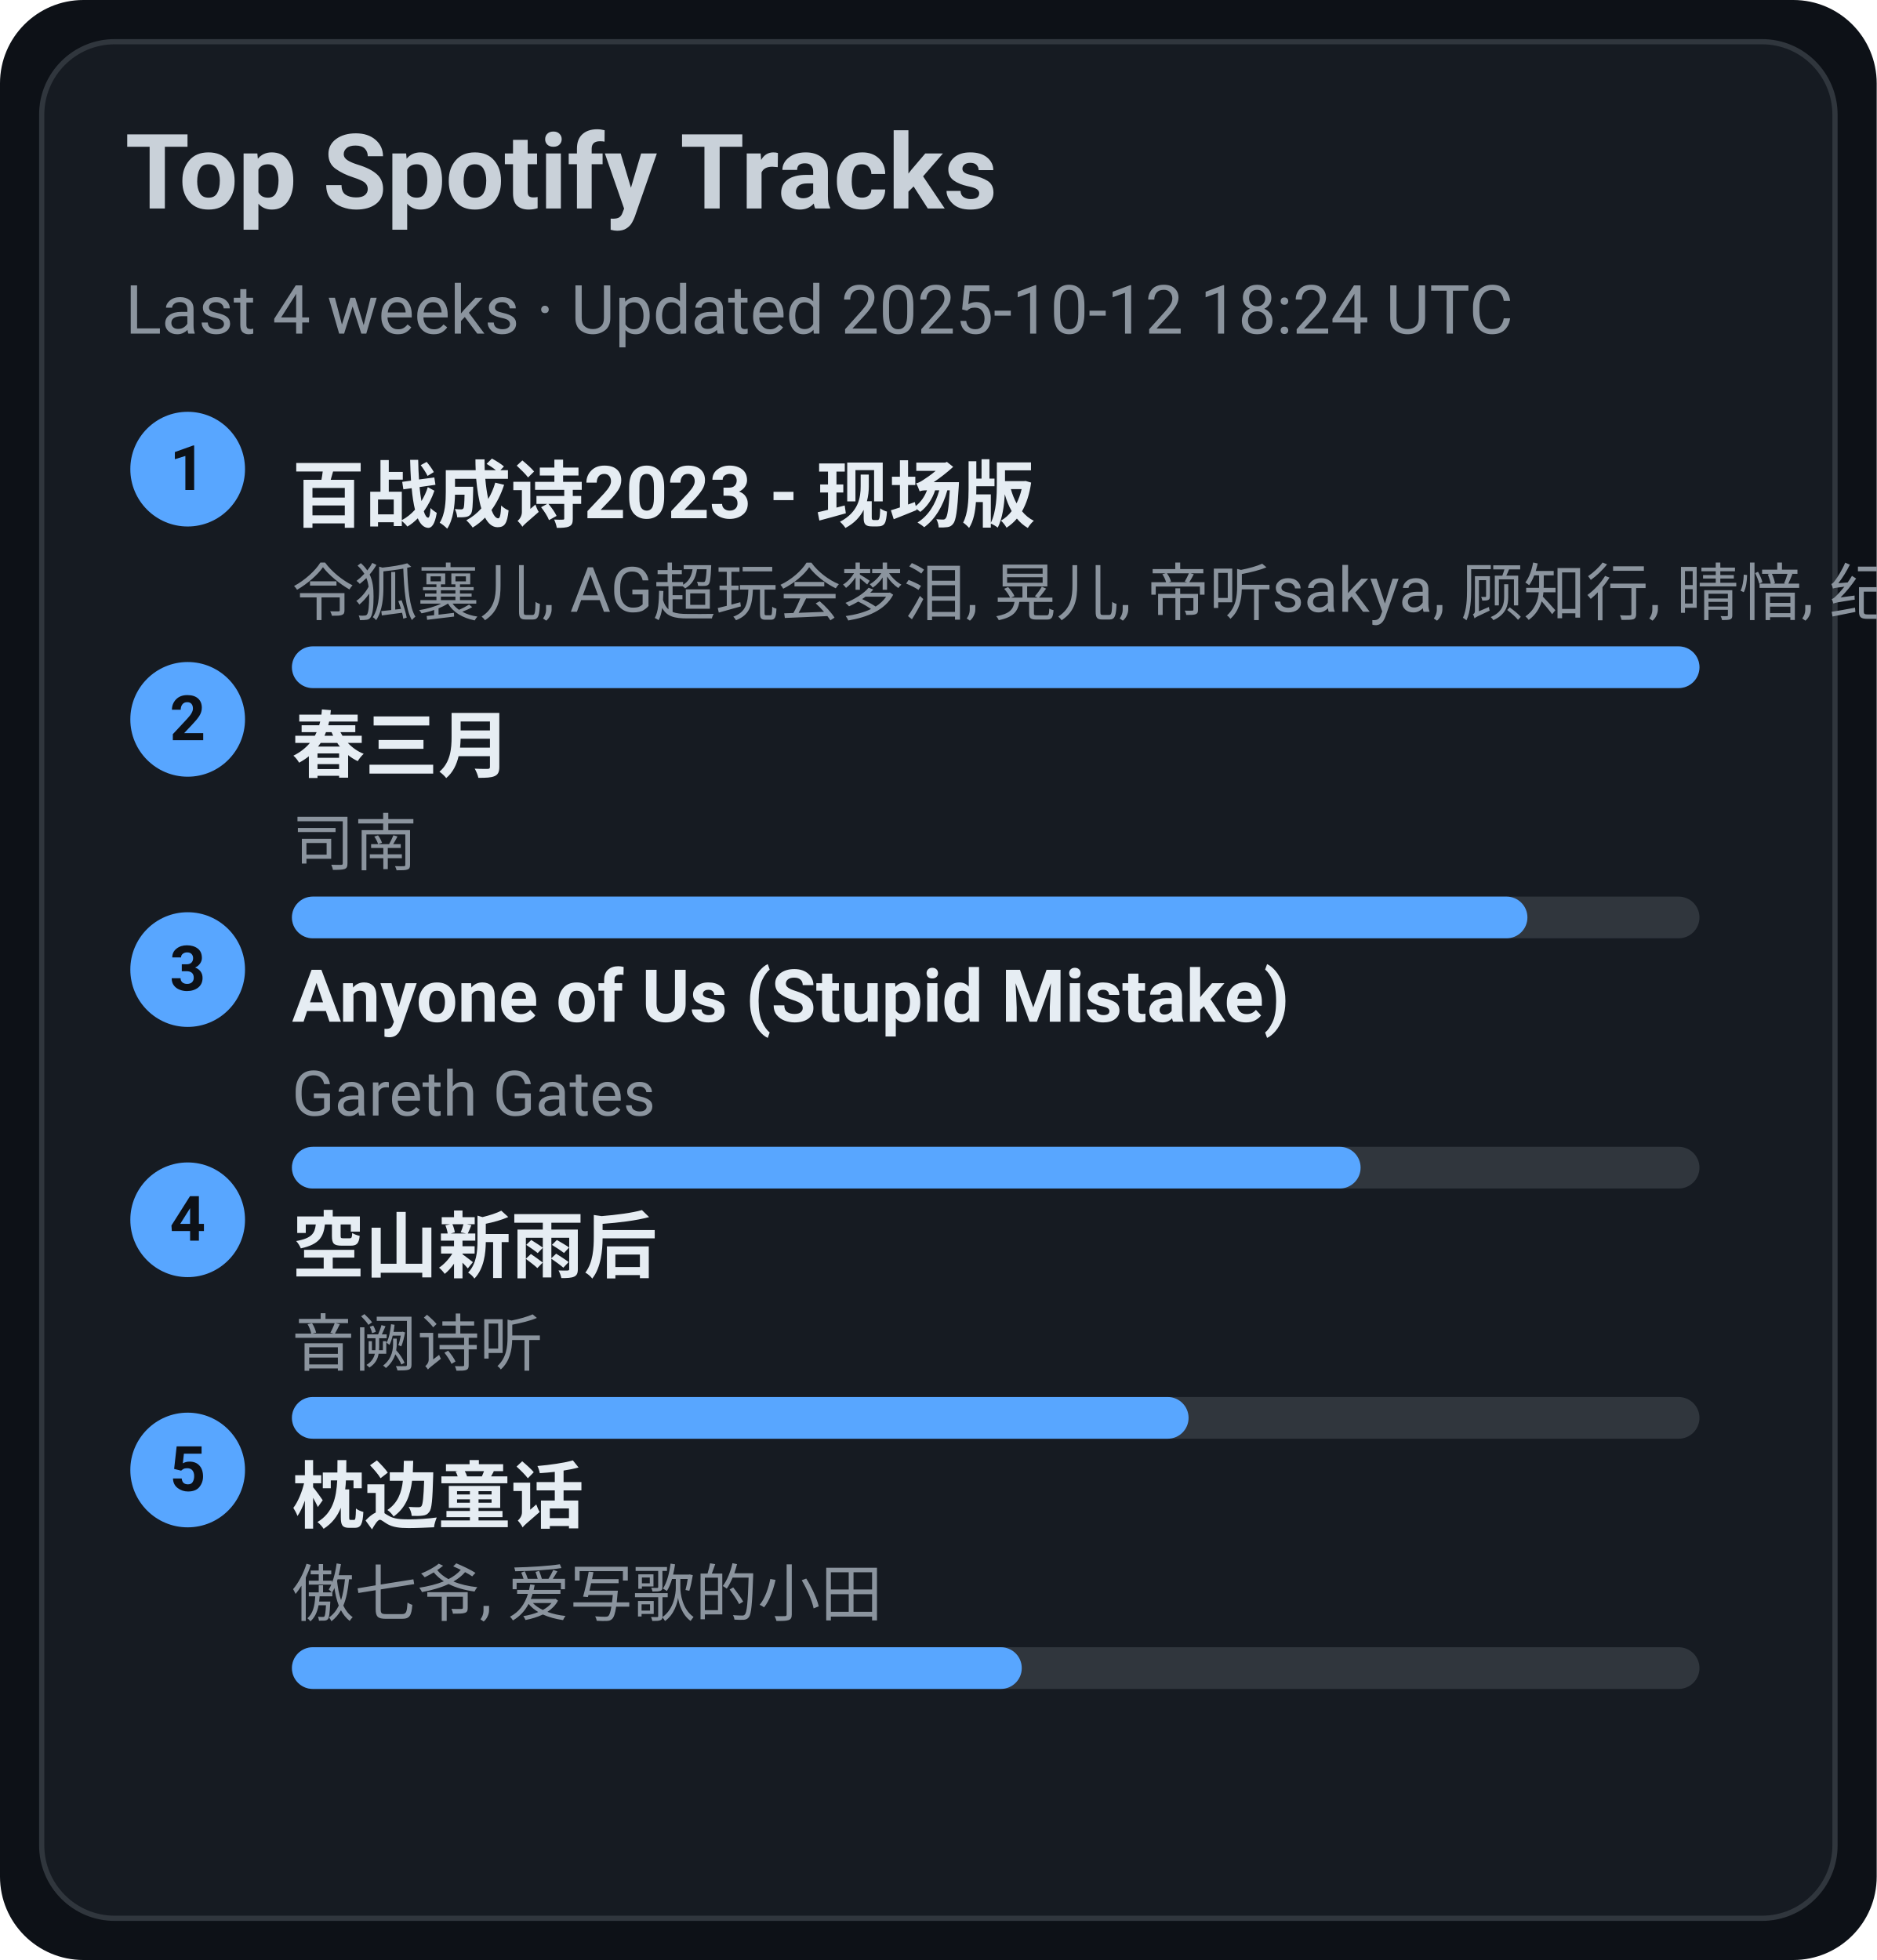
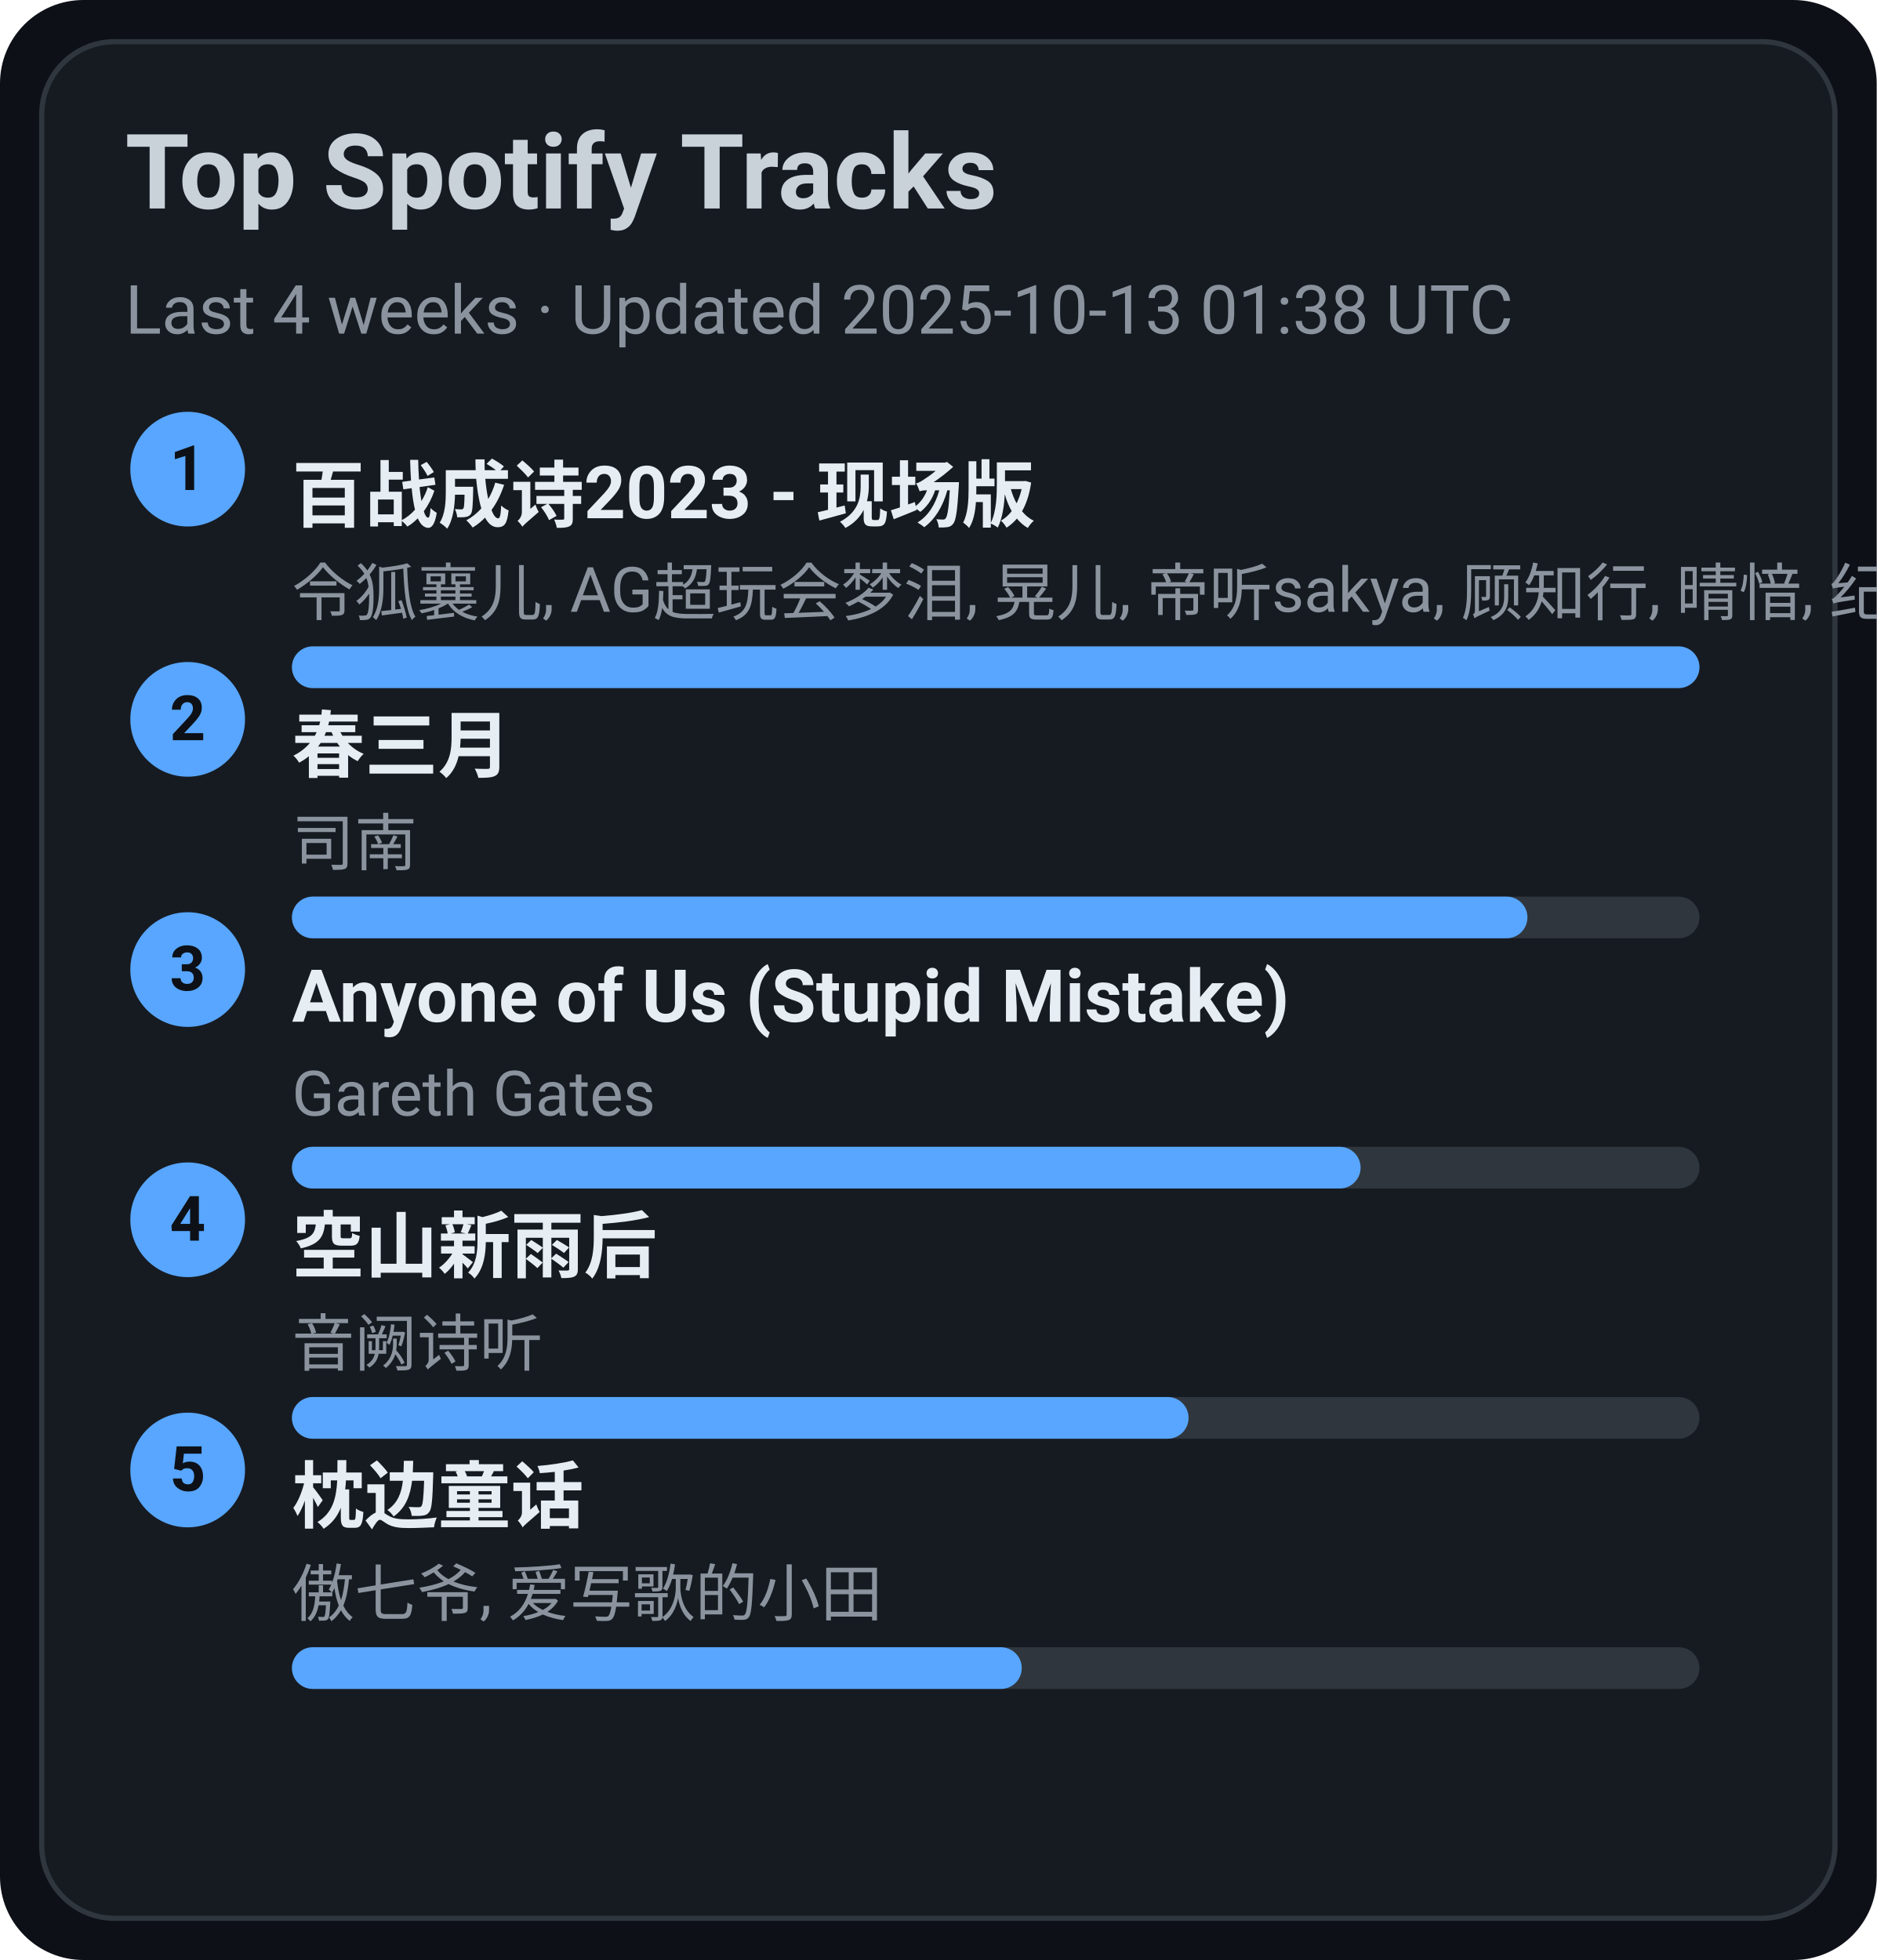
<svg xmlns="http://www.w3.org/2000/svg" width="360" height="376" viewBox="0 0 360 376">
  <style>text{font-family:-apple-system,BlinkMacSystemFont,Segoe UI,Roboto,Ubuntu,Helvetica Neue,Arial,Noto Sans,sans-serif}</style>
  <rect width="360" height="376" rx="16" fill="#0d1117" />
  <rect x="8" y="8" width="344" height="360" rx="14" fill="#161b22" stroke="#30363d" />
  <text x="24" y="40" font-size="20" fill="#c9d1d9" font-weight="600">Top Spotify Tracks</text>
-   <text x="24" y="64" font-size="13" fill="#8b949e">Last 4 weeks · Updated 2025-10-12 18:24 UTC</text>
+   <text x="24" y="64" font-size="13" fill="#8b949e">Last 4 weeks · Updated 2025-10-13 01:38 UTC</text>
  <circle cx="36" cy="90" r="11" fill="#58a6ff" />
  <text x="36" y="94" text-anchor="middle" font-size="12" fill="#0d1117" font-weight="700">1</text>
  <a href="https://open.spotify.com/track/2gttnS8fWnDwziLFt2TLEi" target="_blank" rel="noopener noreferrer">
    <text x="56" y="100" font-size="14" fill="#e6edf3" font-weight="600">百战成诗2023 - 现场版</text>
  </a>
  <text x="56" y="118" font-size="12" fill="#8b949e">令狐襄儿, AG超玩会梦泪, 晃儿, 帝听sakya, 顾知行, 晴愔, 纪粹希, 于冬然, 呦猫UNEKO</text>
  <rect x="56" y="124" width="270" height="8" rx="4" fill="#30363d" />
  <rect x="56" y="124" width="270" height="8" rx="4" fill="#58a6ff" />
  <circle cx="36" cy="138" r="11" fill="#58a6ff" />
  <text x="36" y="142" text-anchor="middle" font-size="12" fill="#0d1117" font-weight="700">2</text>
  <a href="https://open.spotify.com/track/5A9BOP4WTk2UayDlMb8w98" target="_blank" rel="noopener noreferrer">
    <text x="56" y="148" font-size="14" fill="#e6edf3" font-weight="600">春三月</text>
  </a>
  <text x="56" y="166" font-size="12" fill="#8b949e">司南</text>
  <rect x="56" y="172" width="270" height="8" rx="4" fill="#30363d" />
  <rect x="56" y="172" width="237" height="8" rx="4" fill="#58a6ff" />
  <circle cx="36" cy="186" r="11" fill="#58a6ff" />
  <text x="36" y="190" text-anchor="middle" font-size="12" fill="#0d1117" font-weight="700">3</text>
  <a href="https://open.spotify.com/track/7KZo8AI9F3Vnn3FXEYBL9f" target="_blank" rel="noopener noreferrer">
    <text x="56" y="196" font-size="14" fill="#e6edf3" font-weight="600">Anyone of Us (Stupid Mistake)</text>
  </a>
  <text x="56" y="214" font-size="12" fill="#8b949e">Gareth Gates</text>
  <rect x="56" y="220" width="270" height="8" rx="4" fill="#30363d" />
  <rect x="56" y="220" width="205" height="8" rx="4" fill="#58a6ff" />
  <circle cx="36" cy="234" r="11" fill="#58a6ff" />
  <text x="36" y="238" text-anchor="middle" font-size="12" fill="#0d1117" font-weight="700">4</text>
  <a href="https://open.spotify.com/track/7c1D58U8AIVOGlYzh5U6sk" target="_blank" rel="noopener noreferrer">
    <text x="56" y="244" font-size="14" fill="#e6edf3" font-weight="600">空山新雨后</text>
  </a>
  <text x="56" y="262" font-size="12" fill="#8b949e">音阙诗听</text>
  <rect x="56" y="268" width="270" height="8" rx="4" fill="#30363d" />
  <rect x="56" y="268" width="172" height="8" rx="4" fill="#58a6ff" />
  <circle cx="36" cy="282" r="11" fill="#58a6ff" />
  <text x="36" y="286" text-anchor="middle" font-size="12" fill="#0d1117" font-weight="700">5</text>
  <a href="https://open.spotify.com/track/3I8tlHNA9NM8dL0B23xGIY" target="_blank" rel="noopener noreferrer">
    <text x="56" y="292" font-size="14" fill="#e6edf3" font-weight="600">枕边童话</text>
  </a>
  <text x="56" y="310" font-size="12" fill="#8b949e">傲七爷, 爱写歌的小田</text>
  <rect x="56" y="316" width="270" height="8" rx="4" fill="#30363d" />
  <rect x="56" y="316" width="140" height="8" rx="4" fill="#58a6ff" />
</svg>
